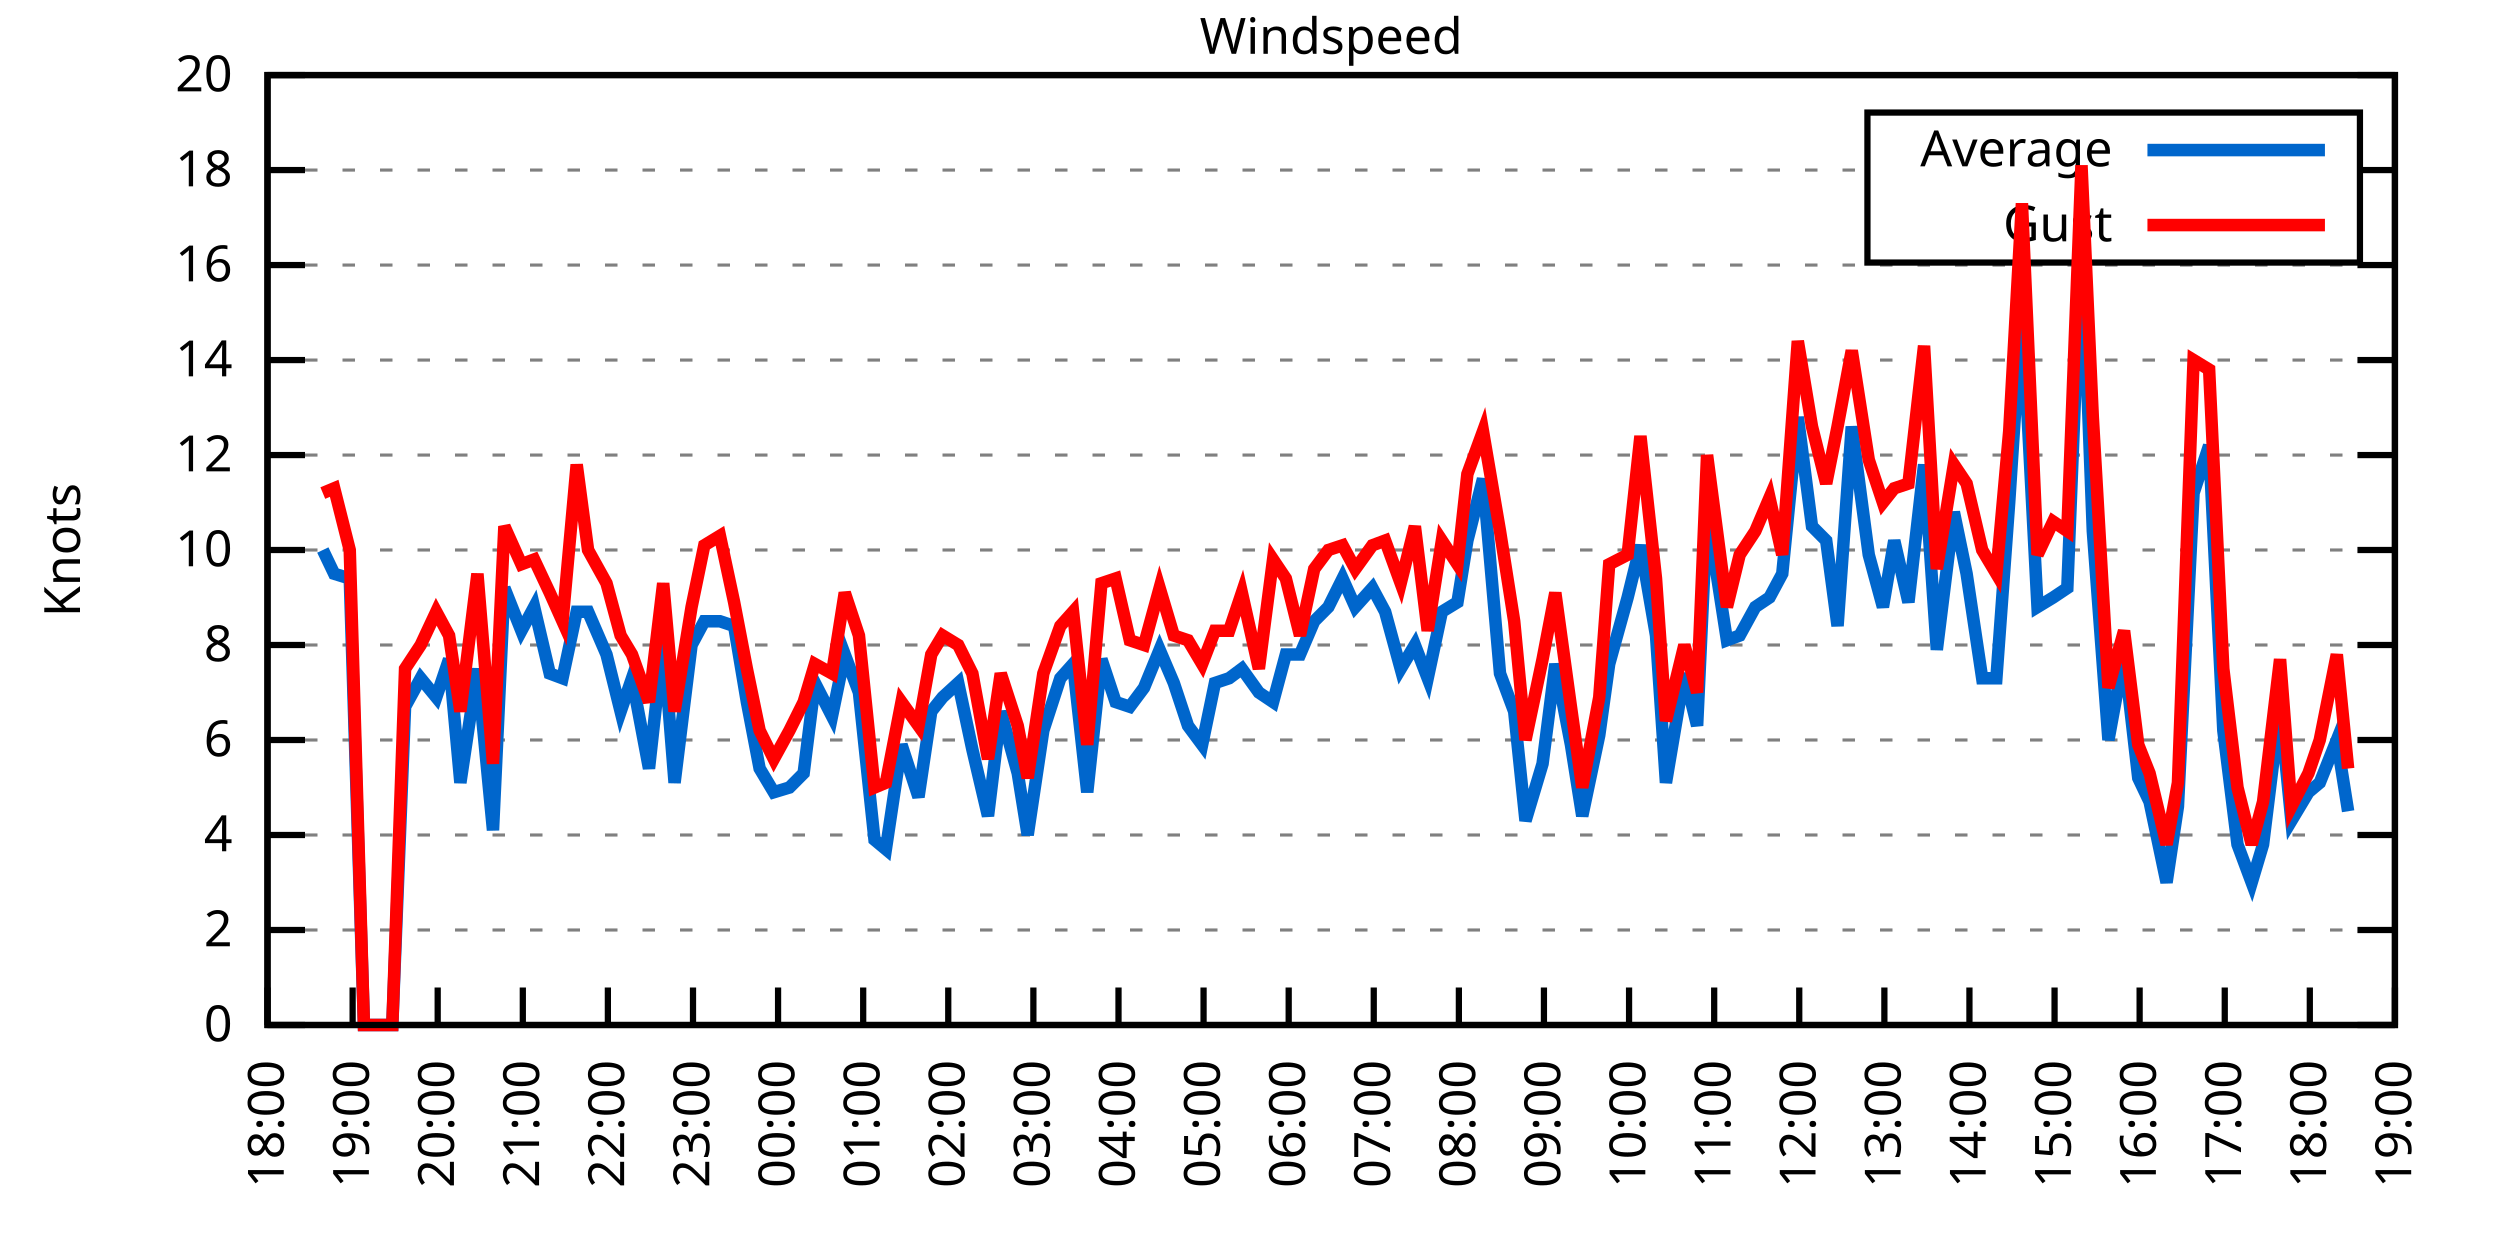
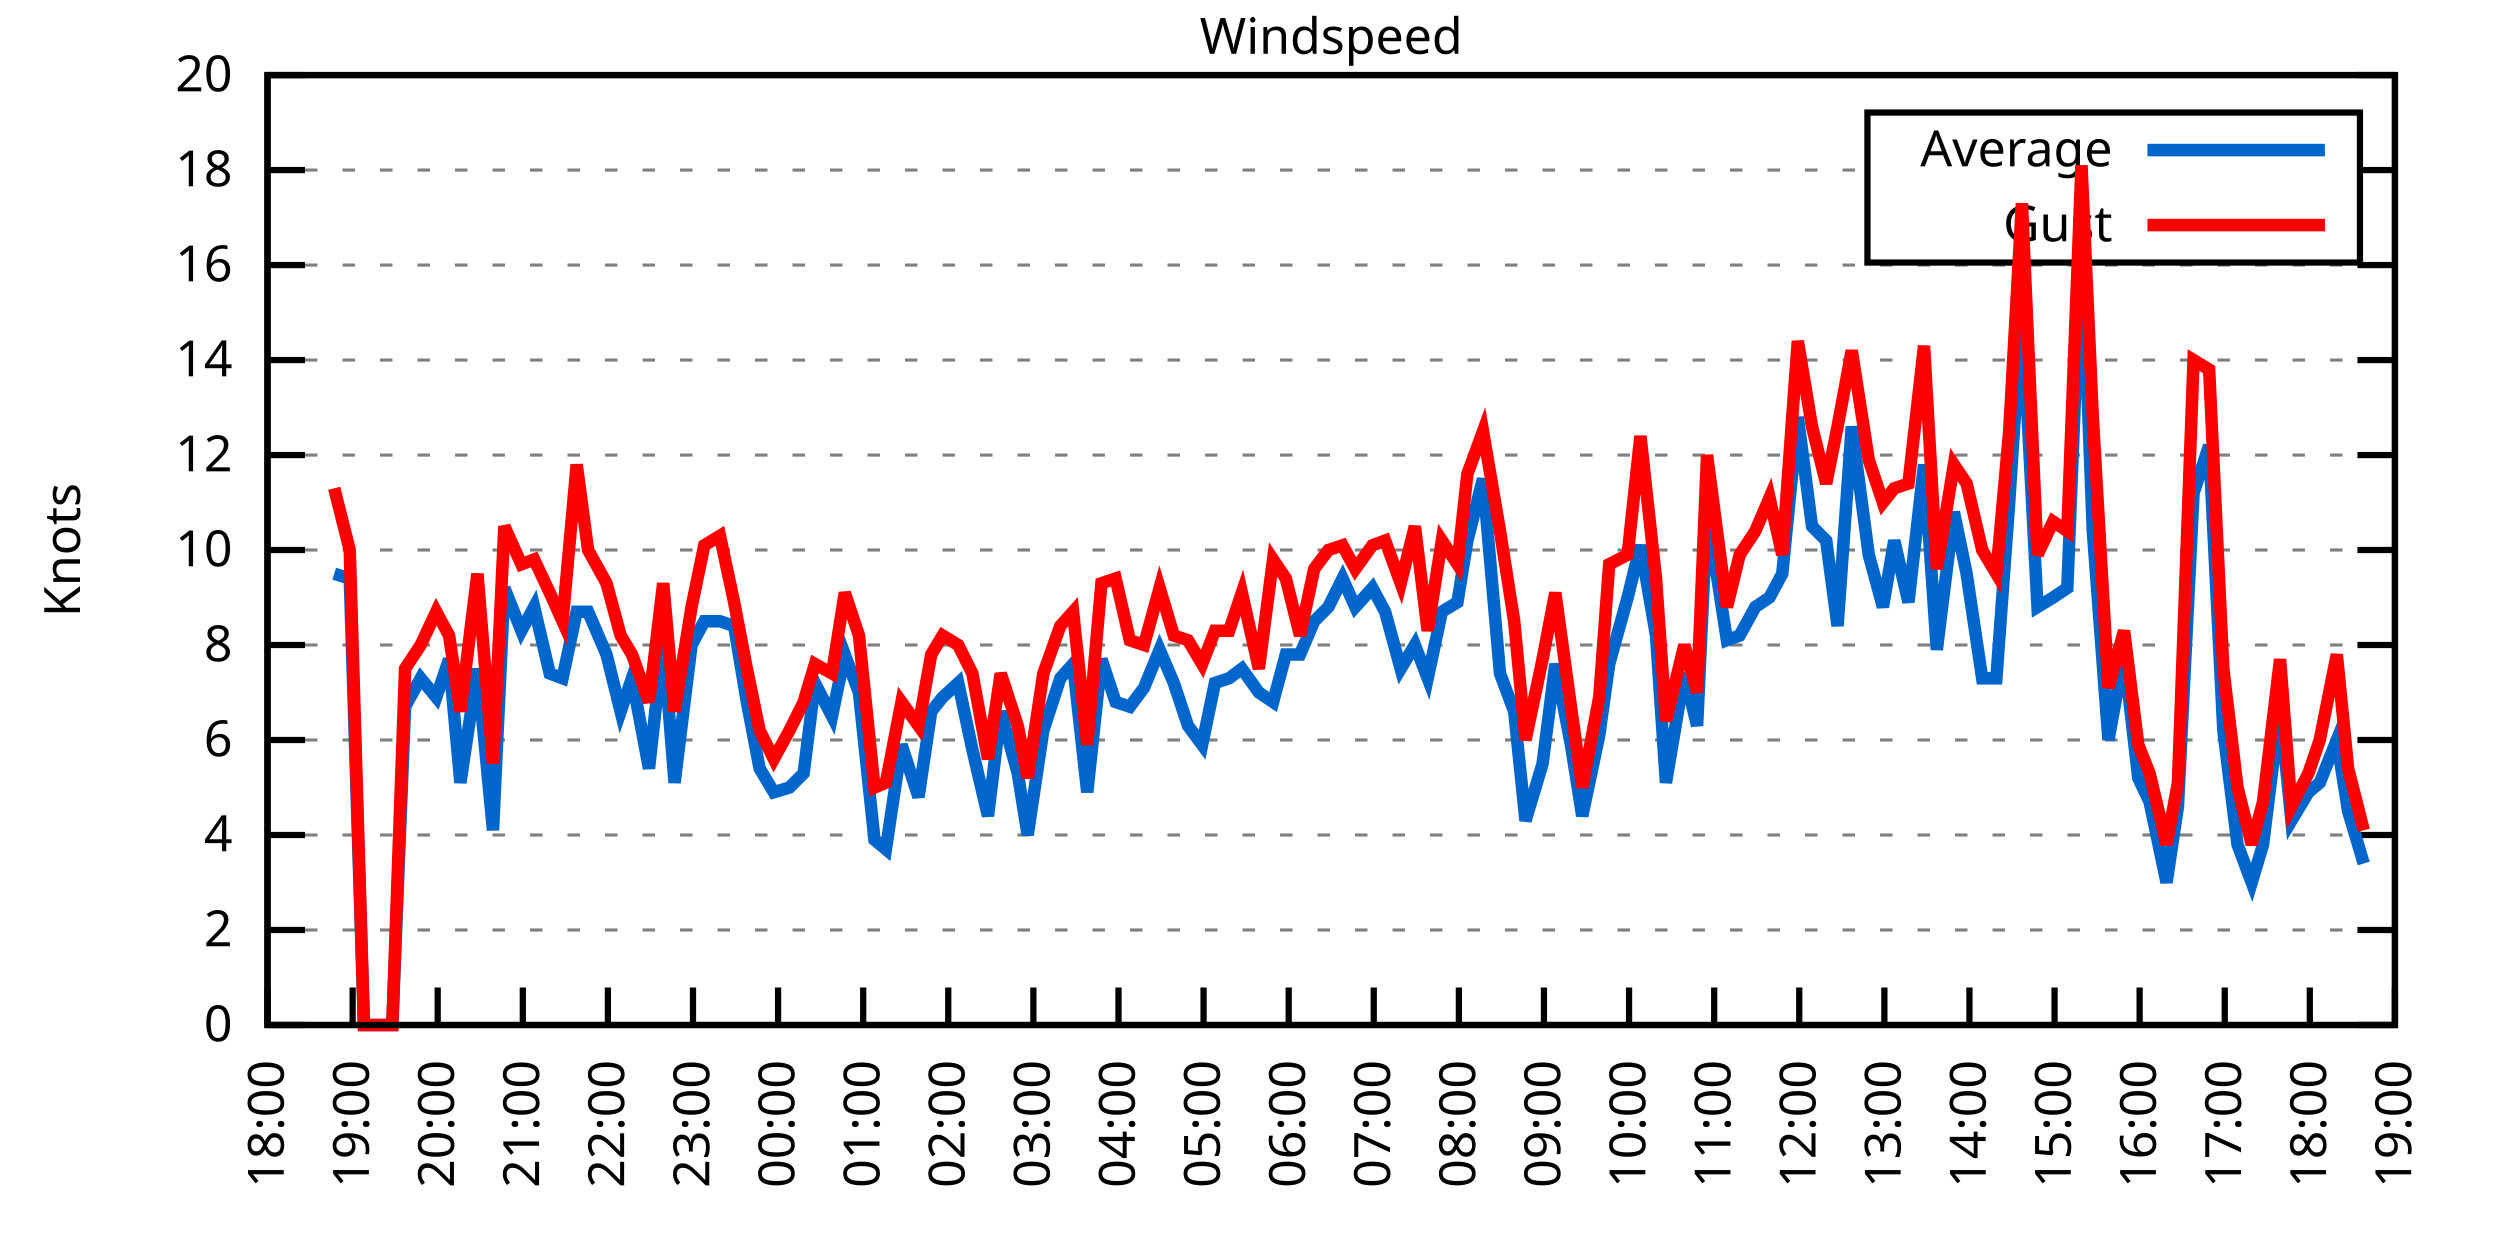
<svg xmlns="http://www.w3.org/2000/svg" xmlns:xlink="http://www.w3.org/1999/xlink" width="400" height="200" viewBox="0 0 400 200">
  <g id="gnuplot_canvas">
    <rect x="0" y="0" width="400" height="200" fill="none" />
    <defs>
      <circle id="gpDot" r="0.5" stroke-width="0.5" stroke="currentColor" />
      <path id="gpPt0" stroke-width="0.333" stroke="currentColor" d="M-1,0 h2 M0,-1 v2" />
      <path id="gpPt1" stroke-width="0.333" stroke="currentColor" d="M-1,-1 L1,1 M1,-1 L-1,1" />
      <path id="gpPt2" stroke-width="0.333" stroke="currentColor" d="M-1,0 L1,0 M0,-1 L0,1 M-1,-1 L1,1 M-1,1 L1,-1" />
      <rect id="gpPt3" stroke-width="0.333" stroke="currentColor" x="-1" y="-1" width="2" height="2" />
      <rect id="gpPt4" stroke-width="0.333" stroke="currentColor" fill="currentColor" x="-1" y="-1" width="2" height="2" />
      <circle id="gpPt5" stroke-width="0.333" stroke="currentColor" cx="0" cy="0" r="1" />
      <use xlink:href="#gpPt5" id="gpPt6" fill="currentColor" stroke="none" />
      <path id="gpPt7" stroke-width="0.333" stroke="currentColor" d="M0,-1.33 L-1.33,0.67 L1.33,0.67 z" />
      <use xlink:href="#gpPt7" id="gpPt8" fill="currentColor" stroke="none" />
      <use xlink:href="#gpPt7" id="gpPt9" stroke="currentColor" transform="rotate(180)" />
      <use xlink:href="#gpPt9" id="gpPt10" fill="currentColor" stroke="none" />
      <use xlink:href="#gpPt3" id="gpPt11" stroke="currentColor" transform="rotate(45)" />
      <use xlink:href="#gpPt11" id="gpPt12" fill="currentColor" stroke="none" />
      <path id="gpPt13" stroke-width="0.333" stroke="currentColor" d="M0,1.330 L1.265,0.411 L0.782,-1.067 L-0.782,-1.076 L-1.265,0.411 z" />
      <use xlink:href="#gpPt13" id="gpPt14" fill="currentColor" stroke="none" />
      <filter id="textbox" filterUnits="objectBoundingBox" x="0" y="0" height="1" width="1">
        <feFlood flood-color="white" flood-opacity="1" result="bgnd" />
        <feComposite in="SourceGraphic" in2="bgnd" operator="atop" />
      </filter>
      <filter id="greybox" filterUnits="objectBoundingBox" x="0" y="0" height="1" width="1">
        <feFlood flood-color="lightgrey" flood-opacity="1" result="grey" />
        <feComposite in="SourceGraphic" in2="grey" operator="atop" />
      </filter>
    </defs>
    <g fill="none" color="white" stroke="currentColor" stroke-width="1.00" stroke-linecap="butt" stroke-linejoin="miter">
</g>
    <g fill="none" color="black" stroke="currentColor" stroke-width="1.00" stroke-linecap="butt" stroke-linejoin="miter">
      <g stroke="none" shape-rendering="crispEdges">
        <polygon fill="rgb(255, 255, 255)" points="42.80,164.00 383.18,164.00 383.18,12.02 42.80,12.02 " />
      </g>
    </g>
    <g fill="none" color="black" stroke="currentColor" stroke-width="1.00" stroke-linecap="butt" stroke-linejoin="miter">
</g>
    <g fill="none" color="black" stroke="black" stroke-width="0.50" stroke-linecap="butt" stroke-linejoin="miter">
</g>
    <g fill="none" color="gray" stroke="currentColor" stroke-width="0.50" stroke-linecap="butt" stroke-linejoin="miter">
      <path stroke="gray" stroke-dasharray="2,4" class="gridline" d="M42.80,164.00 L383.19,164.00  " />
    </g>
    <g fill="none" color="gray" stroke="gray" stroke-width="1.00" stroke-linecap="butt" stroke-linejoin="miter">
</g>
    <g fill="none" color="black" stroke="currentColor" stroke-width="1.00" stroke-linecap="butt" stroke-linejoin="miter">
      <path stroke="black" d="M42.80,164.00 L48.80,164.00 M383.19,164.00 L377.19,164.00  " />
      <g transform="translate(37.20,166.60)" stroke="none" fill="black" font-family="Sans" font-size="8.00" text-anchor="end">
        <text>
          <tspan font-family="Sans"> 0</tspan>
        </text>
      </g>
    </g>
    <g fill="none" color="black" stroke="currentColor" stroke-width="1.00" stroke-linecap="butt" stroke-linejoin="miter">
</g>
    <g fill="none" color="black" stroke="black" stroke-width="0.50" stroke-linecap="butt" stroke-linejoin="miter">
</g>
    <g fill="none" color="gray" stroke="currentColor" stroke-width="0.50" stroke-linecap="butt" stroke-linejoin="miter">
      <path stroke="gray" stroke-dasharray="2,4" class="gridline" d="M42.80,148.80 L383.19,148.80  " />
    </g>
    <g fill="none" color="gray" stroke="gray" stroke-width="1.00" stroke-linecap="butt" stroke-linejoin="miter">
</g>
    <g fill="none" color="black" stroke="currentColor" stroke-width="1.00" stroke-linecap="butt" stroke-linejoin="miter">
      <path stroke="black" d="M42.80,148.80 L48.80,148.80 M383.19,148.80 L377.19,148.80  " />
      <g transform="translate(37.20,151.40)" stroke="none" fill="black" font-family="Sans" font-size="8.00" text-anchor="end">
        <text>
          <tspan font-family="Sans"> 2</tspan>
        </text>
      </g>
    </g>
    <g fill="none" color="black" stroke="currentColor" stroke-width="1.00" stroke-linecap="butt" stroke-linejoin="miter">
</g>
    <g fill="none" color="black" stroke="black" stroke-width="0.50" stroke-linecap="butt" stroke-linejoin="miter">
</g>
    <g fill="none" color="gray" stroke="currentColor" stroke-width="0.50" stroke-linecap="butt" stroke-linejoin="miter">
      <path stroke="gray" stroke-dasharray="2,4" class="gridline" d="M42.80,133.60 L383.19,133.60  " />
    </g>
    <g fill="none" color="gray" stroke="gray" stroke-width="1.00" stroke-linecap="butt" stroke-linejoin="miter">
</g>
    <g fill="none" color="black" stroke="currentColor" stroke-width="1.00" stroke-linecap="butt" stroke-linejoin="miter">
      <path stroke="black" d="M42.80,133.60 L48.80,133.60 M383.19,133.60 L377.19,133.60  " />
      <g transform="translate(37.20,136.20)" stroke="none" fill="black" font-family="Sans" font-size="8.00" text-anchor="end">
        <text>
          <tspan font-family="Sans"> 4</tspan>
        </text>
      </g>
    </g>
    <g fill="none" color="black" stroke="currentColor" stroke-width="1.00" stroke-linecap="butt" stroke-linejoin="miter">
</g>
    <g fill="none" color="black" stroke="black" stroke-width="0.50" stroke-linecap="butt" stroke-linejoin="miter">
</g>
    <g fill="none" color="gray" stroke="currentColor" stroke-width="0.50" stroke-linecap="butt" stroke-linejoin="miter">
      <path stroke="gray" stroke-dasharray="2,4" class="gridline" d="M42.80,118.40 L383.19,118.40  " />
    </g>
    <g fill="none" color="gray" stroke="gray" stroke-width="1.00" stroke-linecap="butt" stroke-linejoin="miter">
</g>
    <g fill="none" color="black" stroke="currentColor" stroke-width="1.00" stroke-linecap="butt" stroke-linejoin="miter">
      <path stroke="black" d="M42.80,118.40 L48.80,118.40 M383.19,118.40 L377.19,118.40  " />
      <g transform="translate(37.20,121.00)" stroke="none" fill="black" font-family="Sans" font-size="8.00" text-anchor="end">
        <text>
          <tspan font-family="Sans"> 6</tspan>
        </text>
      </g>
    </g>
    <g fill="none" color="black" stroke="currentColor" stroke-width="1.00" stroke-linecap="butt" stroke-linejoin="miter">
</g>
    <g fill="none" color="black" stroke="black" stroke-width="0.50" stroke-linecap="butt" stroke-linejoin="miter">
</g>
    <g fill="none" color="gray" stroke="currentColor" stroke-width="0.50" stroke-linecap="butt" stroke-linejoin="miter">
      <path stroke="gray" stroke-dasharray="2,4" class="gridline" d="M42.80,103.20 L383.19,103.20  " />
    </g>
    <g fill="none" color="gray" stroke="gray" stroke-width="1.00" stroke-linecap="butt" stroke-linejoin="miter">
</g>
    <g fill="none" color="black" stroke="currentColor" stroke-width="1.00" stroke-linecap="butt" stroke-linejoin="miter">
      <path stroke="black" d="M42.80,103.20 L48.80,103.20 M383.19,103.20 L377.19,103.20  " />
      <g transform="translate(37.20,105.80)" stroke="none" fill="black" font-family="Sans" font-size="8.00" text-anchor="end">
        <text>
          <tspan font-family="Sans"> 8</tspan>
        </text>
      </g>
    </g>
    <g fill="none" color="black" stroke="currentColor" stroke-width="1.00" stroke-linecap="butt" stroke-linejoin="miter">
</g>
    <g fill="none" color="black" stroke="black" stroke-width="0.50" stroke-linecap="butt" stroke-linejoin="miter">
</g>
    <g fill="none" color="gray" stroke="currentColor" stroke-width="0.50" stroke-linecap="butt" stroke-linejoin="miter">
      <path stroke="gray" stroke-dasharray="2,4" class="gridline" d="M42.80,88.00 L383.19,88.00  " />
    </g>
    <g fill="none" color="gray" stroke="gray" stroke-width="1.00" stroke-linecap="butt" stroke-linejoin="miter">
</g>
    <g fill="none" color="black" stroke="currentColor" stroke-width="1.00" stroke-linecap="butt" stroke-linejoin="miter">
      <path stroke="black" d="M42.80,88.00 L48.80,88.00 M383.19,88.00 L377.19,88.00  " />
      <g transform="translate(37.20,90.60)" stroke="none" fill="black" font-family="Sans" font-size="8.00" text-anchor="end">
        <text>
          <tspan font-family="Sans"> 10</tspan>
        </text>
      </g>
    </g>
    <g fill="none" color="black" stroke="currentColor" stroke-width="1.00" stroke-linecap="butt" stroke-linejoin="miter">
</g>
    <g fill="none" color="black" stroke="black" stroke-width="0.50" stroke-linecap="butt" stroke-linejoin="miter">
</g>
    <g fill="none" color="gray" stroke="currentColor" stroke-width="0.50" stroke-linecap="butt" stroke-linejoin="miter">
      <path stroke="gray" stroke-dasharray="2,4" class="gridline" d="M42.80,72.81 L383.19,72.81  " />
    </g>
    <g fill="none" color="gray" stroke="gray" stroke-width="1.00" stroke-linecap="butt" stroke-linejoin="miter">
</g>
    <g fill="none" color="black" stroke="currentColor" stroke-width="1.00" stroke-linecap="butt" stroke-linejoin="miter">
      <path stroke="black" d="M42.80,72.81 L48.80,72.81 M383.19,72.81 L377.19,72.81  " />
      <g transform="translate(37.20,75.41)" stroke="none" fill="black" font-family="Sans" font-size="8.00" text-anchor="end">
        <text>
          <tspan font-family="Sans"> 12</tspan>
        </text>
      </g>
    </g>
    <g fill="none" color="black" stroke="currentColor" stroke-width="1.00" stroke-linecap="butt" stroke-linejoin="miter">
</g>
    <g fill="none" color="black" stroke="black" stroke-width="0.50" stroke-linecap="butt" stroke-linejoin="miter">
</g>
    <g fill="none" color="gray" stroke="currentColor" stroke-width="0.50" stroke-linecap="butt" stroke-linejoin="miter">
      <path stroke="gray" stroke-dasharray="2,4" class="gridline" d="M42.80,57.61 L383.19,57.61  " />
    </g>
    <g fill="none" color="gray" stroke="gray" stroke-width="1.00" stroke-linecap="butt" stroke-linejoin="miter">
</g>
    <g fill="none" color="black" stroke="currentColor" stroke-width="1.00" stroke-linecap="butt" stroke-linejoin="miter">
      <path stroke="black" d="M42.80,57.61 L48.80,57.61 M383.19,57.61 L377.19,57.61  " />
      <g transform="translate(37.20,60.21)" stroke="none" fill="black" font-family="Sans" font-size="8.00" text-anchor="end">
        <text>
          <tspan font-family="Sans"> 14</tspan>
        </text>
      </g>
    </g>
    <g fill="none" color="black" stroke="currentColor" stroke-width="1.00" stroke-linecap="butt" stroke-linejoin="miter">
</g>
    <g fill="none" color="black" stroke="black" stroke-width="0.50" stroke-linecap="butt" stroke-linejoin="miter">
</g>
    <g fill="none" color="gray" stroke="currentColor" stroke-width="0.50" stroke-linecap="butt" stroke-linejoin="miter">
      <path stroke="gray" stroke-dasharray="2,4" class="gridline" d="M42.80,42.41 L383.19,42.41  " />
    </g>
    <g fill="none" color="gray" stroke="gray" stroke-width="1.00" stroke-linecap="butt" stroke-linejoin="miter">
</g>
    <g fill="none" color="black" stroke="currentColor" stroke-width="1.00" stroke-linecap="butt" stroke-linejoin="miter">
      <path stroke="black" d="M42.80,42.41 L48.80,42.41 M383.19,42.41 L377.19,42.41  " />
      <g transform="translate(37.20,45.01)" stroke="none" fill="black" font-family="Sans" font-size="8.00" text-anchor="end">
        <text>
          <tspan font-family="Sans"> 16</tspan>
        </text>
      </g>
    </g>
    <g fill="none" color="black" stroke="currentColor" stroke-width="1.00" stroke-linecap="butt" stroke-linejoin="miter">
</g>
    <g fill="none" color="black" stroke="black" stroke-width="0.50" stroke-linecap="butt" stroke-linejoin="miter">
</g>
    <g fill="none" color="gray" stroke="currentColor" stroke-width="0.50" stroke-linecap="butt" stroke-linejoin="miter">
      <path stroke="gray" stroke-dasharray="2,4" class="gridline" d="M42.80,27.21 L298.79,27.21 M377.59,27.21 L383.19,27.21  " />
    </g>
    <g fill="none" color="gray" stroke="gray" stroke-width="1.00" stroke-linecap="butt" stroke-linejoin="miter">
</g>
    <g fill="none" color="black" stroke="currentColor" stroke-width="1.00" stroke-linecap="butt" stroke-linejoin="miter">
      <path stroke="black" d="M42.80,27.21 L48.80,27.21 M383.19,27.21 L377.19,27.21  " />
      <g transform="translate(37.20,29.81)" stroke="none" fill="black" font-family="Sans" font-size="8.00" text-anchor="end">
        <text>
          <tspan font-family="Sans"> 18</tspan>
        </text>
      </g>
    </g>
    <g fill="none" color="black" stroke="currentColor" stroke-width="1.00" stroke-linecap="butt" stroke-linejoin="miter">
</g>
    <g fill="none" color="black" stroke="black" stroke-width="0.50" stroke-linecap="butt" stroke-linejoin="miter">
</g>
    <g fill="none" color="gray" stroke="currentColor" stroke-width="0.50" stroke-linecap="butt" stroke-linejoin="miter">
      <path stroke="gray" stroke-dasharray="2,4" class="gridline" d="M42.80,12.01 L383.19,12.01  " />
    </g>
    <g fill="none" color="gray" stroke="gray" stroke-width="1.00" stroke-linecap="butt" stroke-linejoin="miter">
</g>
    <g fill="none" color="black" stroke="currentColor" stroke-width="1.00" stroke-linecap="butt" stroke-linejoin="miter">
      <path stroke="black" d="M42.80,12.01 L48.80,12.01 M383.19,12.01 L377.19,12.01  " />
      <g transform="translate(37.20,14.61)" stroke="none" fill="black" font-family="Sans" font-size="8.00" text-anchor="end">
        <text>
          <tspan font-family="Sans"> 20</tspan>
        </text>
      </g>
    </g>
    <g fill="none" color="black" stroke="currentColor" stroke-width="1.00" stroke-linecap="butt" stroke-linejoin="miter">
      <path stroke="black" d="M42.80,164.00 L42.80,158.00  " />
      <g transform="translate(45.40,169.60) rotate(270.00)" stroke="none" fill="black" font-family="Sans" font-size="8.00" text-anchor="end">
        <text>
          <tspan font-family="Sans">18:00</tspan>
        </text>
      </g>
    </g>
    <g fill="none" color="black" stroke="currentColor" stroke-width="1.00" stroke-linecap="butt" stroke-linejoin="miter">
      <path stroke="black" d="M56.42,164.00 L56.42,158.00  " />
      <g transform="translate(59.02,169.60) rotate(270.00)" stroke="none" fill="black" font-family="Sans" font-size="8.00" text-anchor="end">
        <text>
          <tspan font-family="Sans">19:00</tspan>
        </text>
      </g>
    </g>
    <g fill="none" color="black" stroke="currentColor" stroke-width="1.00" stroke-linecap="butt" stroke-linejoin="miter">
      <path stroke="black" d="M70.03,164.00 L70.03,158.00  " />
      <g transform="translate(72.63,169.60) rotate(270.00)" stroke="none" fill="black" font-family="Sans" font-size="8.00" text-anchor="end">
        <text>
          <tspan font-family="Sans">20:00</tspan>
        </text>
      </g>
    </g>
    <g fill="none" color="black" stroke="currentColor" stroke-width="1.00" stroke-linecap="butt" stroke-linejoin="miter">
      <path stroke="black" d="M83.65,164.00 L83.65,158.00  " />
      <g transform="translate(86.25,169.60) rotate(270.00)" stroke="none" fill="black" font-family="Sans" font-size="8.00" text-anchor="end">
        <text>
          <tspan font-family="Sans">21:00</tspan>
        </text>
      </g>
    </g>
    <g fill="none" color="black" stroke="currentColor" stroke-width="1.00" stroke-linecap="butt" stroke-linejoin="miter">
      <path stroke="black" d="M97.26,164.00 L97.26,158.00  " />
      <g transform="translate(99.86,169.60) rotate(270.00)" stroke="none" fill="black" font-family="Sans" font-size="8.00" text-anchor="end">
        <text>
          <tspan font-family="Sans">22:00</tspan>
        </text>
      </g>
    </g>
    <g fill="none" color="black" stroke="currentColor" stroke-width="1.00" stroke-linecap="butt" stroke-linejoin="miter">
      <path stroke="black" d="M110.88,164.00 L110.88,158.00  " />
      <g transform="translate(113.48,169.60) rotate(270.00)" stroke="none" fill="black" font-family="Sans" font-size="8.00" text-anchor="end">
        <text>
          <tspan font-family="Sans">23:00</tspan>
        </text>
      </g>
    </g>
    <g fill="none" color="black" stroke="currentColor" stroke-width="1.00" stroke-linecap="butt" stroke-linejoin="miter">
      <path stroke="black" d="M124.49,164.00 L124.49,158.00  " />
      <g transform="translate(127.09,169.60) rotate(270.00)" stroke="none" fill="black" font-family="Sans" font-size="8.00" text-anchor="end">
        <text>
          <tspan font-family="Sans">00:00</tspan>
        </text>
      </g>
    </g>
    <g fill="none" color="black" stroke="currentColor" stroke-width="1.00" stroke-linecap="butt" stroke-linejoin="miter">
      <path stroke="black" d="M138.11,164.00 L138.11,158.00  " />
      <g transform="translate(140.71,169.60) rotate(270.00)" stroke="none" fill="black" font-family="Sans" font-size="8.00" text-anchor="end">
        <text>
          <tspan font-family="Sans">01:00</tspan>
        </text>
      </g>
    </g>
    <g fill="none" color="black" stroke="currentColor" stroke-width="1.00" stroke-linecap="butt" stroke-linejoin="miter">
      <path stroke="black" d="M151.72,164.00 L151.72,158.00  " />
      <g transform="translate(154.32,169.60) rotate(270.00)" stroke="none" fill="black" font-family="Sans" font-size="8.00" text-anchor="end">
        <text>
          <tspan font-family="Sans">02:00</tspan>
        </text>
      </g>
    </g>
    <g fill="none" color="black" stroke="currentColor" stroke-width="1.00" stroke-linecap="butt" stroke-linejoin="miter">
      <path stroke="black" d="M165.34,164.00 L165.34,158.00  " />
      <g transform="translate(167.94,169.60) rotate(270.00)" stroke="none" fill="black" font-family="Sans" font-size="8.00" text-anchor="end">
        <text>
          <tspan font-family="Sans">03:00</tspan>
        </text>
      </g>
    </g>
    <g fill="none" color="black" stroke="currentColor" stroke-width="1.00" stroke-linecap="butt" stroke-linejoin="miter">
      <path stroke="black" d="M178.96,164.00 L178.96,158.00  " />
      <g transform="translate(181.56,169.60) rotate(270.00)" stroke="none" fill="black" font-family="Sans" font-size="8.00" text-anchor="end">
        <text>
          <tspan font-family="Sans">04:00</tspan>
        </text>
      </g>
    </g>
    <g fill="none" color="black" stroke="currentColor" stroke-width="1.00" stroke-linecap="butt" stroke-linejoin="miter">
      <path stroke="black" d="M192.57,164.00 L192.57,158.00  " />
      <g transform="translate(195.17,169.60) rotate(270.00)" stroke="none" fill="black" font-family="Sans" font-size="8.00" text-anchor="end">
        <text>
          <tspan font-family="Sans">05:00</tspan>
        </text>
      </g>
    </g>
    <g fill="none" color="black" stroke="currentColor" stroke-width="1.00" stroke-linecap="butt" stroke-linejoin="miter">
      <path stroke="black" d="M206.19,164.00 L206.19,158.00  " />
      <g transform="translate(208.79,169.60) rotate(270.00)" stroke="none" fill="black" font-family="Sans" font-size="8.00" text-anchor="end">
        <text>
          <tspan font-family="Sans">06:00</tspan>
        </text>
      </g>
    </g>
    <g fill="none" color="black" stroke="currentColor" stroke-width="1.00" stroke-linecap="butt" stroke-linejoin="miter">
      <path stroke="black" d="M219.80,164.00 L219.80,158.00  " />
      <g transform="translate(222.40,169.60) rotate(270.00)" stroke="none" fill="black" font-family="Sans" font-size="8.00" text-anchor="end">
        <text>
          <tspan font-family="Sans">07:00</tspan>
        </text>
      </g>
    </g>
    <g fill="none" color="black" stroke="currentColor" stroke-width="1.00" stroke-linecap="butt" stroke-linejoin="miter">
      <path stroke="black" d="M233.42,164.00 L233.42,158.00  " />
      <g transform="translate(236.02,169.60) rotate(270.00)" stroke="none" fill="black" font-family="Sans" font-size="8.00" text-anchor="end">
        <text>
          <tspan font-family="Sans">08:00</tspan>
        </text>
      </g>
    </g>
    <g fill="none" color="black" stroke="currentColor" stroke-width="1.00" stroke-linecap="butt" stroke-linejoin="miter">
      <path stroke="black" d="M247.03,164.00 L247.03,158.00  " />
      <g transform="translate(249.63,169.60) rotate(270.00)" stroke="none" fill="black" font-family="Sans" font-size="8.00" text-anchor="end">
        <text>
          <tspan font-family="Sans">09:00</tspan>
        </text>
      </g>
    </g>
    <g fill="none" color="black" stroke="currentColor" stroke-width="1.00" stroke-linecap="butt" stroke-linejoin="miter">
      <path stroke="black" d="M260.65,164.00 L260.65,158.00  " />
      <g transform="translate(263.25,169.60) rotate(270.00)" stroke="none" fill="black" font-family="Sans" font-size="8.00" text-anchor="end">
        <text>
          <tspan font-family="Sans">10:00</tspan>
        </text>
      </g>
    </g>
    <g fill="none" color="black" stroke="currentColor" stroke-width="1.00" stroke-linecap="butt" stroke-linejoin="miter">
      <path stroke="black" d="M274.27,164.00 L274.27,158.00  " />
      <g transform="translate(276.87,169.60) rotate(270.00)" stroke="none" fill="black" font-family="Sans" font-size="8.00" text-anchor="end">
        <text>
          <tspan font-family="Sans">11:00</tspan>
        </text>
      </g>
    </g>
    <g fill="none" color="black" stroke="currentColor" stroke-width="1.00" stroke-linecap="butt" stroke-linejoin="miter">
      <path stroke="black" d="M287.88,164.00 L287.88,158.00  " />
      <g transform="translate(290.48,169.60) rotate(270.00)" stroke="none" fill="black" font-family="Sans" font-size="8.00" text-anchor="end">
        <text>
          <tspan font-family="Sans">12:00</tspan>
        </text>
      </g>
    </g>
    <g fill="none" color="black" stroke="currentColor" stroke-width="1.00" stroke-linecap="butt" stroke-linejoin="miter">
      <path stroke="black" d="M301.50,164.00 L301.50,158.00  " />
      <g transform="translate(304.10,169.60) rotate(270.00)" stroke="none" fill="black" font-family="Sans" font-size="8.00" text-anchor="end">
        <text>
          <tspan font-family="Sans">13:00</tspan>
        </text>
      </g>
    </g>
    <g fill="none" color="black" stroke="currentColor" stroke-width="1.00" stroke-linecap="butt" stroke-linejoin="miter">
      <path stroke="black" d="M315.11,164.00 L315.11,158.00  " />
      <g transform="translate(317.71,169.60) rotate(270.00)" stroke="none" fill="black" font-family="Sans" font-size="8.00" text-anchor="end">
        <text>
          <tspan font-family="Sans">14:00</tspan>
        </text>
      </g>
    </g>
    <g fill="none" color="black" stroke="currentColor" stroke-width="1.00" stroke-linecap="butt" stroke-linejoin="miter">
      <path stroke="black" d="M328.73,164.00 L328.73,158.00  " />
      <g transform="translate(331.33,169.60) rotate(270.00)" stroke="none" fill="black" font-family="Sans" font-size="8.00" text-anchor="end">
        <text>
          <tspan font-family="Sans">15:00</tspan>
        </text>
      </g>
    </g>
    <g fill="none" color="black" stroke="currentColor" stroke-width="1.00" stroke-linecap="butt" stroke-linejoin="miter">
      <path stroke="black" d="M342.34,164.00 L342.34,158.00  " />
      <g transform="translate(344.94,169.60) rotate(270.00)" stroke="none" fill="black" font-family="Sans" font-size="8.00" text-anchor="end">
        <text>
          <tspan font-family="Sans">16:00</tspan>
        </text>
      </g>
    </g>
    <g fill="none" color="black" stroke="currentColor" stroke-width="1.00" stroke-linecap="butt" stroke-linejoin="miter">
      <path stroke="black" d="M355.96,164.00 L355.96,158.00  " />
      <g transform="translate(358.56,169.60) rotate(270.00)" stroke="none" fill="black" font-family="Sans" font-size="8.00" text-anchor="end">
        <text>
          <tspan font-family="Sans">17:00</tspan>
        </text>
      </g>
    </g>
    <g fill="none" color="black" stroke="currentColor" stroke-width="1.00" stroke-linecap="butt" stroke-linejoin="miter">
      <path stroke="black" d="M369.57,164.00 L369.57,158.00  " />
      <g transform="translate(372.17,169.60) rotate(270.00)" stroke="none" fill="black" font-family="Sans" font-size="8.00" text-anchor="end">
        <text>
          <tspan font-family="Sans">18:00</tspan>
        </text>
      </g>
    </g>
    <g fill="none" color="black" stroke="currentColor" stroke-width="1.00" stroke-linecap="butt" stroke-linejoin="miter">
      <path stroke="black" d="M383.19,164.00 L383.19,158.00  " />
      <g transform="translate(385.79,169.60) rotate(270.00)" stroke="none" fill="black" font-family="Sans" font-size="8.00" text-anchor="end">
        <text>
          <tspan font-family="Sans">19:00</tspan>
        </text>
      </g>
    </g>
    <g fill="none" color="black" stroke="currentColor" stroke-width="1.00" stroke-linecap="butt" stroke-linejoin="miter">
</g>
    <g fill="none" color="black" stroke="currentColor" stroke-width="1.00" stroke-linecap="butt" stroke-linejoin="miter">
      <path stroke="black" d="M42.80,12.01 L42.80,164.00 L383.19,164.00 L383.19,12.01 L42.80,12.01 Z  " />
    </g>
    <g fill="none" color="black" stroke="currentColor" stroke-width="1.00" stroke-linecap="butt" stroke-linejoin="miter">
</g>
    <g fill="none" color="black" stroke="currentColor" stroke-width="1.00" stroke-linecap="butt" stroke-linejoin="miter">
      <path stroke="black" d="M298.79,42.01 L298.79,18.01 L377.59,18.01 L377.59,42.01 L298.79,42.01 Z  " />
    </g>
    <g id="Windspeed_plot_1">
      <g fill="none" color="white" stroke="black" stroke-width="2.00" stroke-linecap="butt" stroke-linejoin="miter">
</g>
      <g fill="none" color="black" stroke="currentColor" stroke-width="2.00" stroke-linecap="butt" stroke-linejoin="miter">
        <g transform="translate(337.99,26.61)" stroke="none" fill="black" font-family="Sans" font-size="8.00" text-anchor="end">
          <text>
            <tspan font-family="Sans">Average</tspan>
          </text>
        </g>
      </g>
      <g fill="none" color="black" stroke="currentColor" stroke-width="2.00" stroke-linecap="butt" stroke-linejoin="miter">
-         <path stroke="rgb(  0, 102, 204)" d="M343.59,24.01 L371.99,24.01 M51.65,88.00 L53.47,91.80 L55.96,92.56 L58.23,164.00 L60.50,164.00 L62.77,164.00   L64.81,113.08 L67.31,108.52 L69.80,111.56 L71.85,105.48 L73.66,125.24 L76.39,107.00 L78.88,132.84 L80.70,94.08   L83.42,100.92 L85.46,97.12 L87.96,107.76 L90.00,108.52 L92.27,97.88 L94.09,97.88 L97.04,104.72 L99.30,113.84   L101.12,108.52 L103.84,122.96 L106.11,102.44 L107.93,125.24 L110.65,103.20 L112.69,99.40 L115.19,99.40 L117.46,100.16   L119.50,112.32 L121.54,122.96 L123.81,126.76 L126.31,126.00 L128.58,123.72 L130.39,109.28 L133.12,114.60 L135.16,104.72   L137.43,110.80 L139.92,134.36 L141.74,135.88 L144.24,119.16 L146.96,127.52 L149.00,113.84 L150.82,111.56 L153.31,109.28   L155.58,119.92 L158.08,130.56 L160.12,113.84 L162.84,123.72 L164.43,133.60 L166.93,116.88 L169.65,108.52 L171.69,106.24   L173.96,126.76 L176.23,105.48 L178.50,112.32 L180.77,113.08 L183.04,110.04 L185.54,103.96 L187.81,109.28 L190.08,116.12   L192.34,119.16 L194.39,109.28 L196.66,108.52 L198.70,107.00 L201.42,110.80 L203.69,112.32 L205.73,104.72 L208.00,104.72   L210.27,99.40 L212.54,97.12 L214.81,92.56 L216.85,97.12 L219.58,94.08 L221.62,97.88 L224.11,107.00 L226.38,103.20   L228.43,108.52 L230.70,97.88 L233.19,96.36 L234.78,86.49 L237.28,76.61 L240.00,107.76 L242.27,113.84 L244.08,131.32   L246.81,122.20 L248.85,106.24 L251.35,119.16 L253.16,130.56 L255.88,117.64 L257.47,106.24 L260.42,95.60 L262.47,87.25   L264.96,101.68 L266.55,125.24 L269.50,107.76 L271.54,116.12 L273.13,81.93 L276.31,102.44 L278.35,101.68 L280.85,97.12   L283.12,95.60 L285.16,91.80 L287.65,66.73 L289.92,84.21 L292.19,86.49 L294.01,100.16 L296.28,68.25 L299.00,88.76   L301.27,97.12 L303.08,86.49 L305.35,96.36 L307.85,74.33 L309.89,103.96 L312.62,81.93 L314.66,91.80 L317.15,108.52   L319.42,108.52 L321.47,80.41 L323.51,49.25 L326.00,97.12 L328.50,95.60 L330.77,94.08 L333.04,37.85 L334.85,84.97   L337.35,118.40 L339.85,104.72 L342.12,124.48 L343.93,128.28 L346.65,141.20 L348.47,129.04 L350.97,78.89 L353.46,71.29   L355.73,116.88 L358.00,135.12 L360.27,141.20 L362.09,135.12 L364.81,113.08 L366.62,131.32 L369.35,126.76 L371.16,125.24   L373.89,118.40 L375.70,129.80  " />
+         <path stroke="rgb(  0, 102, 204)" d="M343.59,24.01 L371.99,24.01 M53.47,91.80 L55.96,92.56 L58.23,164.00 L60.50,164.00 L62.77,164.00 L64.81,113.08   L67.31,108.52 L69.80,111.56 L71.85,105.48 L73.66,125.24 L76.39,107.00 L78.88,132.84 L80.70,94.08 L83.42,100.92   L85.46,97.12 L87.96,107.76 L90.00,108.52 L92.27,97.88 L94.09,97.88 L97.04,104.72 L99.30,113.84 L101.12,108.52   L103.84,122.96 L106.11,102.44 L107.93,125.24 L110.65,103.20 L112.69,99.40 L115.19,99.40 L117.46,100.16 L119.50,112.32   L121.54,122.96 L123.81,126.76 L126.31,126.00 L128.58,123.72 L130.39,109.28 L133.12,114.60 L135.16,104.72 L137.43,110.80   L139.92,134.36 L141.74,135.88 L144.24,119.16 L146.96,127.52 L149.00,113.84 L150.82,111.56 L153.31,109.28 L155.58,119.92   L158.08,130.56 L160.12,113.84 L162.84,123.72 L164.43,133.60 L166.93,116.88 L169.65,108.52 L171.69,106.24 L173.96,126.76   L176.23,105.48 L178.50,112.32 L180.77,113.08 L183.04,110.04 L185.54,103.96 L187.81,109.28 L190.08,116.12 L192.34,119.16   L194.39,109.28 L196.66,108.52 L198.70,107.00 L201.42,110.80 L203.69,112.32 L205.73,104.72 L208.00,104.72 L210.27,99.40   L212.54,97.12 L214.81,92.56 L216.85,97.12 L219.58,94.08 L221.62,97.88 L224.11,107.00 L226.38,103.20 L228.43,108.52   L230.70,97.88 L233.19,96.36 L234.78,86.49 L237.28,76.61 L240.00,107.76 L242.27,113.84 L244.08,131.32 L246.81,122.20   L248.85,106.24 L251.35,119.16 L253.16,130.56 L255.88,117.64 L257.47,106.24 L260.42,95.60 L262.47,87.25 L264.96,101.68   L266.55,125.24 L269.50,107.76 L271.54,116.12 L273.13,81.93 L276.31,102.44 L278.35,101.68 L280.85,97.12 L283.12,95.60   L285.16,91.80 L287.65,66.73 L289.92,84.21 L292.19,86.49 L294.01,100.16 L296.28,68.25 L299.00,88.76 L301.27,97.12   L303.08,86.49 L305.35,96.36 L307.85,74.33 L309.89,103.96 L312.62,81.93 L314.66,91.80 L317.15,108.52 L319.42,108.52   L321.47,80.41 L323.51,49.25 L326.00,97.12 L328.50,95.60 L330.77,94.08 L333.04,37.85 L334.85,84.97 L337.35,118.40   L339.85,104.72 L342.12,124.48 L343.93,128.28 L346.65,141.20 L348.47,129.04 L350.97,78.89 L353.46,71.29 L355.73,116.88   L358.00,135.12 L360.27,141.20 L362.09,135.12 L364.81,113.08 L366.62,131.32 L369.35,126.76 L371.16,125.24 L373.89,118.40   L375.70,129.80 L378.20,138.16  " />
      </g>
    </g>
    <g id="Windspeed_plot_2">
      <g fill="none" color="black" stroke="currentColor" stroke-width="2.00" stroke-linecap="butt" stroke-linejoin="miter">
        <g transform="translate(337.99,38.61)" stroke="none" fill="black" font-family="Sans" font-size="8.00" text-anchor="end">
          <text>
            <tspan font-family="Sans">Gust</tspan>
          </text>
        </g>
      </g>
      <g fill="none" color="black" stroke="currentColor" stroke-width="2.00" stroke-linecap="butt" stroke-linejoin="miter">
-         <path stroke="rgb(255,   0,   0)" d="M343.59,36.01 L371.99,36.01 M51.65,78.89 L53.47,78.13 L55.96,88.00 L58.23,164.00 L60.50,164.00 L62.77,164.00   L64.81,107.00 L67.31,103.20 L69.80,97.88 L71.85,101.68 L73.66,113.84 L76.39,91.80 L78.88,122.20 L80.70,84.21   L83.42,90.28 L85.46,89.52 L87.96,94.84 L90.00,99.40 L92.27,74.33 L94.09,88.00 L97.04,93.32 L99.30,101.68   L101.12,104.72 L103.84,112.32 L106.11,93.32 L107.93,113.84 L110.65,97.12 L112.69,87.25 L115.19,85.73 L117.46,96.36   L119.50,107.00 L121.54,116.88 L123.81,121.44 L126.31,116.88 L128.58,112.32 L130.39,106.24 L133.12,107.76 L135.16,94.84   L137.43,101.68 L139.92,126.00 L141.74,125.24 L144.24,112.32 L146.96,116.12 L149.00,104.72 L150.82,101.68 L153.31,103.20   L155.58,107.76 L158.08,121.44 L160.12,107.76 L162.84,116.12 L164.43,124.48 L166.93,107.76 L169.65,100.16 L171.69,97.88   L173.96,119.16 L176.23,93.32 L178.50,92.56 L180.77,102.44 L183.04,103.20 L185.54,94.08 L187.81,101.68 L190.08,102.44   L192.34,106.24 L194.39,100.92 L196.66,100.92 L198.70,94.84 L201.42,107.00 L203.69,89.52 L205.73,92.56 L208.00,101.68   L210.27,91.04 L212.54,88.00 L214.81,87.25 L216.85,91.04 L219.58,87.25 L221.62,86.49 L224.11,93.32 L226.38,84.21   L228.43,100.92 L230.70,86.49 L233.19,90.28 L234.78,75.85 L237.28,69.01 L240.00,84.97 L242.27,99.40 L244.08,118.40   L246.81,105.48 L248.85,94.84 L251.35,113.08 L253.16,126.00 L255.88,111.56 L257.47,90.28 L260.42,88.76 L262.47,69.77   L264.96,92.56 L266.55,115.36 L269.50,103.20 L271.54,110.80 L273.13,72.81 L276.31,97.12 L278.35,88.76 L280.85,84.97   L283.12,79.65 L285.16,88.76 L287.65,54.57 L289.92,68.25 L292.19,77.37 L294.01,68.25 L296.28,56.09 L299.00,73.57   L301.27,80.41 L303.08,78.13 L305.35,77.37 L307.85,55.33 L309.89,91.04 L312.62,74.33 L314.66,77.37 L317.15,88.00   L319.42,91.80 L321.47,69.01 L323.51,32.53 L326.00,88.76 L328.50,83.45 L330.77,84.97 L333.04,26.45 L334.85,66.73   L337.35,110.04 L339.85,100.92 L342.12,119.16 L343.93,123.72 L346.65,135.12 L348.47,125.24 L350.97,57.61 L353.46,59.13   L355.73,107.00 L358.00,126.00 L360.27,135.12 L362.09,128.28 L364.81,105.48 L366.62,129.04 L369.35,123.72 L371.16,118.40   L373.89,104.72 L375.70,122.96  " />
+         <path stroke="rgb(255,   0,   0)" d="M343.59,36.01 L371.99,36.01 M53.47,78.13 L55.96,88.00 L58.23,164.00 L60.50,164.00 L62.77,164.00 L64.81,107.00   L67.31,103.20 L69.80,97.88 L71.85,101.68 L73.66,113.84 L76.39,91.80 L78.88,122.20 L80.70,84.21 L83.42,90.28   L85.46,89.52 L87.96,94.84 L90.00,99.40 L92.27,74.33 L94.09,88.00 L97.04,93.32 L99.30,101.68 L101.12,104.72   L103.84,112.32 L106.11,93.32 L107.93,113.84 L110.65,97.12 L112.69,87.25 L115.19,85.73 L117.46,96.36 L119.50,107.00   L121.54,116.88 L123.81,121.44 L126.31,116.88 L128.58,112.32 L130.39,106.24 L133.12,107.76 L135.16,94.84 L137.43,101.68   L139.92,126.00 L141.74,125.24 L144.24,112.32 L146.96,116.12 L149.00,104.72 L150.82,101.68 L153.31,103.20 L155.58,107.76   L158.08,121.44 L160.12,107.76 L162.84,116.12 L164.43,124.48 L166.93,107.76 L169.65,100.16 L171.69,97.88 L173.96,119.16   L176.23,93.32 L178.50,92.56 L180.77,102.44 L183.04,103.20 L185.54,94.08 L187.81,101.68 L190.08,102.44 L192.34,106.24   L194.39,100.92 L196.66,100.92 L198.70,94.84 L201.42,107.00 L203.69,89.52 L205.73,92.56 L208.00,101.68 L210.27,91.04   L212.54,88.00 L214.81,87.25 L216.85,91.04 L219.58,87.25 L221.62,86.49 L224.11,93.32 L226.38,84.21 L228.43,100.92   L230.70,86.49 L233.19,90.28 L234.78,75.85 L237.28,69.01 L240.00,84.97 L242.27,99.40 L244.08,118.40 L246.81,105.48   L248.85,94.84 L251.35,113.08 L253.16,126.00 L255.88,111.56 L257.47,90.28 L260.42,88.76 L262.47,69.77 L264.96,92.56   L266.55,115.36 L269.50,103.20 L271.54,110.80 L273.13,72.81 L276.31,97.12 L278.35,88.76 L280.85,84.97 L283.12,79.65   L285.16,88.76 L287.65,54.57 L289.92,68.25 L292.19,77.37 L294.01,68.25 L296.28,56.09 L299.00,73.57 L301.27,80.41   L303.08,78.13 L305.35,77.37 L307.85,55.33 L309.89,91.04 L312.62,74.33 L314.66,77.37 L317.15,88.00 L319.42,91.80   L321.47,69.01 L323.51,32.53 L326.00,88.76 L328.50,83.45 L330.77,84.97 L333.04,26.45 L334.85,66.73 L337.35,110.04   L339.85,100.92 L342.12,119.16 L343.93,123.72 L346.65,135.12 L348.47,125.24 L350.97,57.61 L353.46,59.13 L355.73,107.00   L358.00,126.00 L360.27,135.12 L362.09,128.28 L364.81,105.48 L366.62,129.04 L369.35,123.72 L371.16,118.40 L373.89,104.72   L375.70,122.96 L378.20,132.84  " />
      </g>
    </g>
    <g fill="none" color="black" stroke="currentColor" stroke-width="2.00" stroke-linecap="butt" stroke-linejoin="miter">
</g>
    <g fill="none" color="black" stroke="black" stroke-width="1.00" stroke-linecap="butt" stroke-linejoin="miter">
</g>
    <g fill="none" color="black" stroke="currentColor" stroke-width="1.00" stroke-linecap="butt" stroke-linejoin="miter">
      <path stroke="black" d="M42.80,12.01 L42.80,164.00 L383.19,164.00 L383.19,12.01 L42.80,12.01 Z  " />
      <g transform="translate(12.80,88.01) rotate(270.00)" stroke="none" fill="black" font-family="Sans" font-size="8.00" text-anchor="middle">
        <text>
          <tspan font-family="Sans">Knots</tspan>
        </text>
      </g>
    </g>
    <g fill="none" color="black" stroke="currentColor" stroke-width="1.00" stroke-linecap="butt" stroke-linejoin="miter">
</g>
    <g fill="none" color="black" stroke="currentColor" stroke-width="1.00" stroke-linecap="butt" stroke-linejoin="miter">
      <g transform="translate(212.99,8.61)" stroke="none" fill="black" font-family="Sans" font-size="8.00" text-anchor="middle">
        <text>
          <tspan font-family="Sans">Windspeed</tspan>
        </text>
      </g>
    </g>
    <g fill="none" color="black" stroke="currentColor" stroke-width="1.00" stroke-linecap="butt" stroke-linejoin="miter">
</g>
  </g>
</svg>
